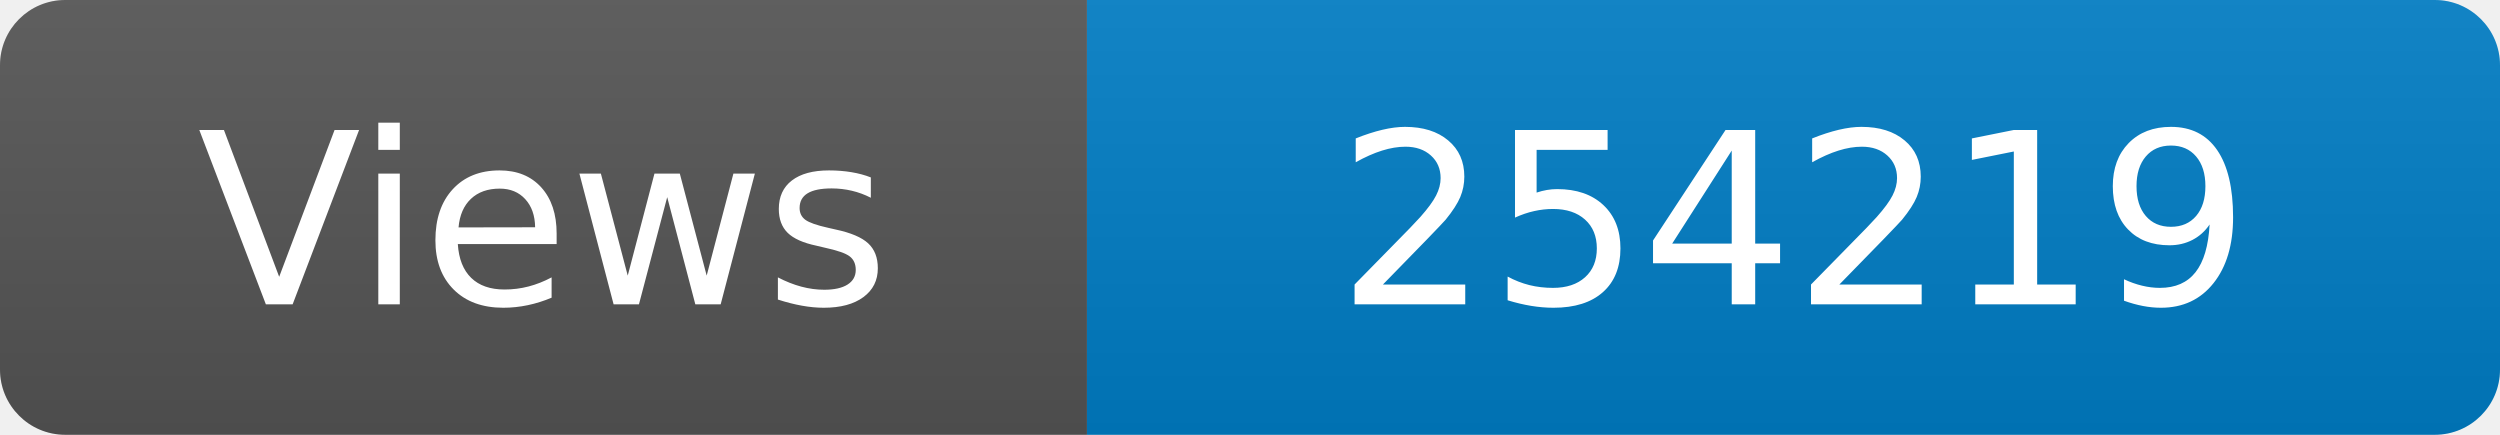
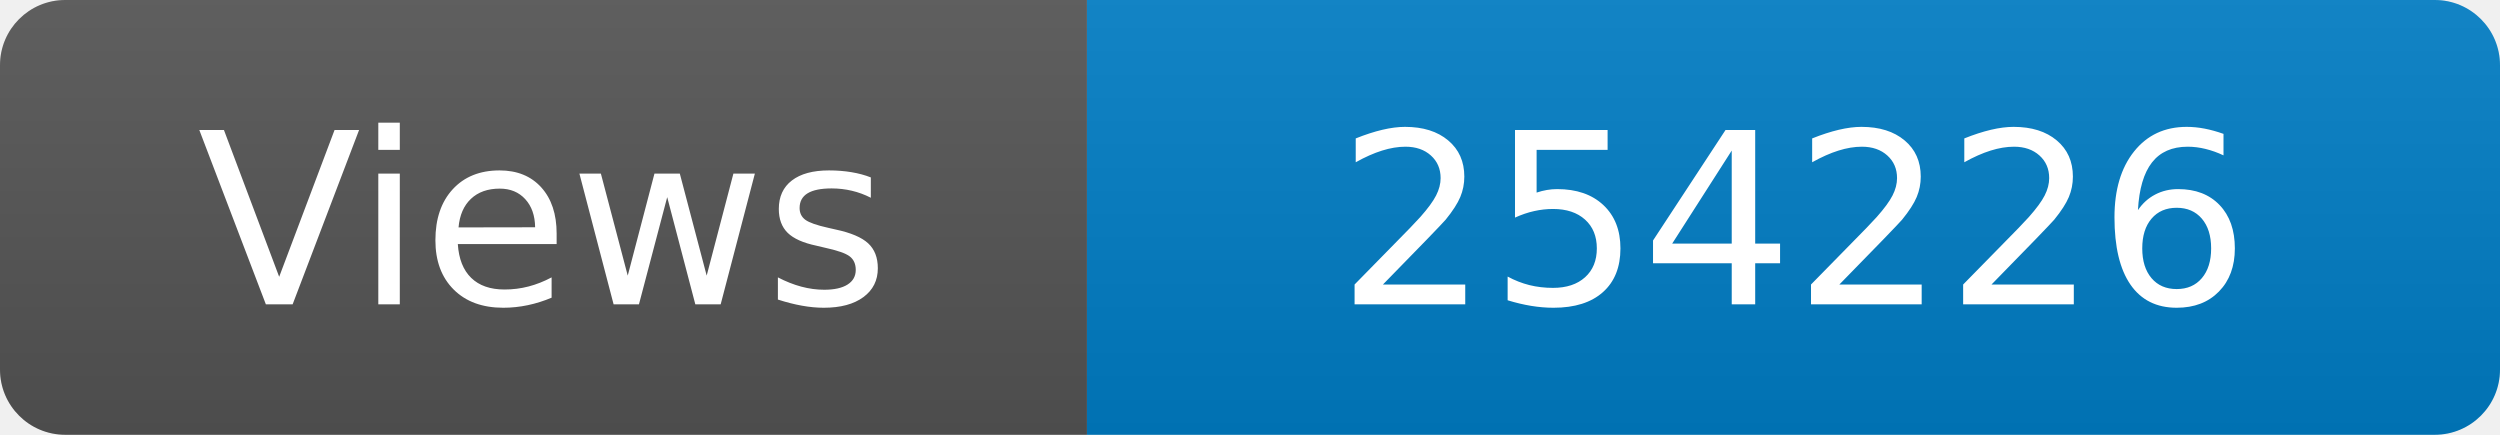
<svg xmlns="http://www.w3.org/2000/svg" width="115" height="20" role="img" aria-label="Maintained?: yes">
  <linearGradient id="s" x2="0" y2="100%">
    <stop offset="0" stop-color="#bbb" stop-opacity=".1" />
    <stop offset="1" stop-opacity=".1" />
  </linearGradient>
  <clipPath id="r">
    <rect width="115" height="20" rx="3" fill="#fff" />
  </clipPath>
  <g clip-path="url(#r)">
    <rect width="50" height="20" fill="#555" />
    <rect x="50" width="160" height="20" fill="#007ec6" />
    <rect width="115" height="20" fill="url(#s)" />
  </g>
  <g fill="#fff" text-anchor="middle" font-family="Verdana,Geneva,DejaVu Sans,sans-serif" font-size="110">
    <text x="250" y="140" transform="scale(.1)" fill="#fff">Views</text>
-     <text x="825" y="140" transform="scale(.1)" fill="#fff">254219</text>
+     <text x="825" y="140" transform="scale(.1)" fill="#fff">254226</text>
  </g>
</svg>
